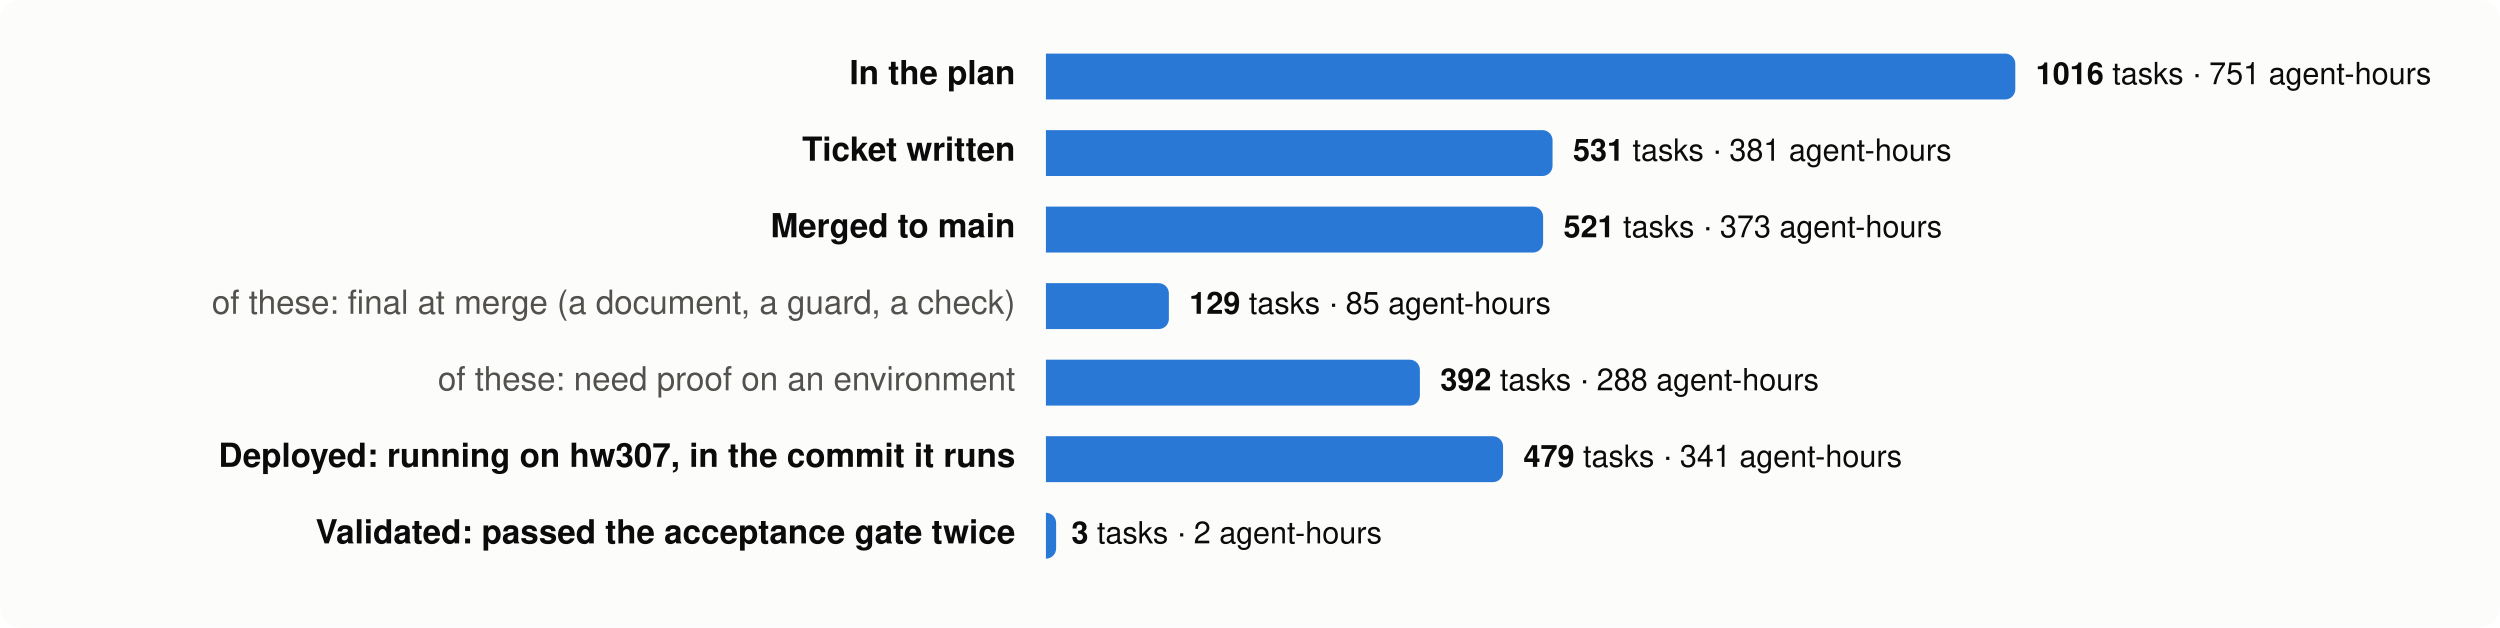
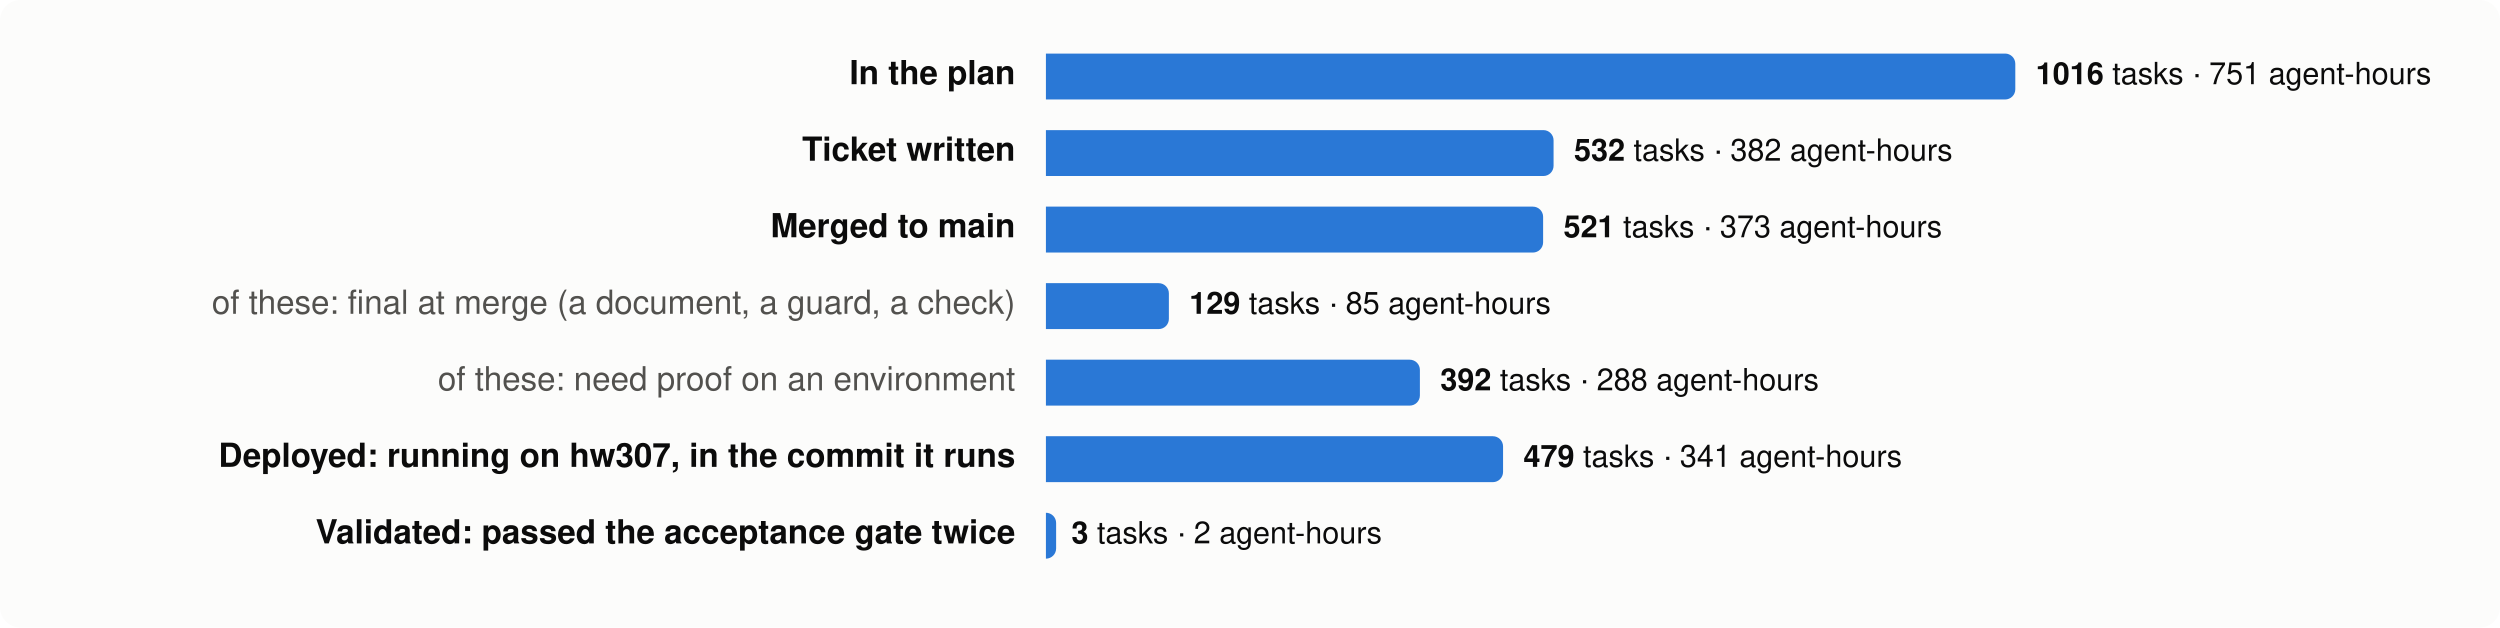
<svg xmlns="http://www.w3.org/2000/svg" viewBox="0 0 980 246" width="980" height="246" font-family="system-ui,-apple-system,Segoe UI,Helvetica,Arial,sans-serif" font-size="13">
  <rect width="980" height="246" rx="8" fill="#fcfcfb" />
  <text x="398" y="33" text-anchor="end" fill="#0b0b0b" font-weight="600">In the plan</text>
  <path d="M410,21 h376.0 a4,4 0 0 1 4,4 v10 a4,4 0 0 1 -4,4 h-376.0 z" fill="#2a78d6" />
  <text x="798.0" y="33" fill="#0b0b0b" font-size="12">
    <tspan font-weight="600">1016</tspan> tasks · 751 agent-hours</text>
  <text x="398" y="63" text-anchor="end" fill="#0b0b0b" font-weight="600">Ticket written</text>
-   <path d="M410,51 h194.6 a4,4 0 0 1 4,4 v10 a4,4 0 0 1 -4,4 h-194.6 z" fill="#2a78d6" />
-   <text x="616.6" y="63" fill="#0b0b0b" font-size="12">
-     <tspan font-weight="600">531</tspan> tasks · 381 agent-hours</text>
+   <path d="M410,51 h195.0 a4,4 0 0 1 4,4 v10 a4,4 0 0 1 -4,4 h-195.0 z" fill="#2a78d6" />
+   <text x="617.0" y="63" fill="#0b0b0b" font-size="12">
+     <tspan font-weight="600">532</tspan> tasks · 382 agent-hours</text>
  <text x="398" y="93" text-anchor="end" fill="#0b0b0b" font-weight="600">Merged to main</text>
  <path d="M410,81 h190.9 a4,4 0 0 1 4,4 v10 a4,4 0 0 1 -4,4 h-190.9 z" fill="#2a78d6" />
  <text x="612.9" y="93" fill="#0b0b0b" font-size="12">
    <tspan font-weight="600">521</tspan> tasks · 373 agent-hours</text>
  <text x="398" y="123" text-anchor="end" fill="#52514e" font-weight="400">of these: final at merge (a document, a guard, a check)</text>
  <path d="M410,111 h44.2 a4,4 0 0 1 4,4 v10 a4,4 0 0 1 -4,4 h-44.2 z" fill="#2a78d6" />
  <text x="466.2" y="123" fill="#0b0b0b" font-size="12">
    <tspan font-weight="600">129</tspan> tasks · 85 agent-hours</text>
  <text x="398" y="153" text-anchor="end" fill="#52514e" font-weight="400">of these: need proof on an environment</text>
  <path d="M410,141 h142.6 a4,4 0 0 1 4,4 v10 a4,4 0 0 1 -4,4 h-142.6 z" fill="#2a78d6" />
  <text x="564.6" y="153" fill="#0b0b0b" font-size="12">
    <tspan font-weight="600">392</tspan> tasks · 288 agent-hours</text>
  <text x="398" y="183" text-anchor="end" fill="#0b0b0b" font-weight="600">Deployed: running on hw307, in the commit it runs</text>
  <path d="M410,171 h175.2 a4,4 0 0 1 4,4 v10 a4,4 0 0 1 -4,4 h-175.2 z" fill="#2a78d6" />
  <text x="597.2" y="183" fill="#0b0b0b" font-size="12">
    <tspan font-weight="600">479</tspan> tasks · 341 agent-hours</text>
  <text x="398" y="213" text-anchor="end" fill="#0b0b0b" font-weight="600">Validated: passed the acceptance gate twice</text>
  <path d="M410,201 h0.0 a4,4 0 0 1 4,4 v10 a4,4 0 0 1 -4,4 h-0.0 z" fill="#2a78d6" />
  <text x="420.0" y="213" fill="#0b0b0b" font-size="12">
    <tspan font-weight="600">3</tspan> tasks · 2 agent-hours</text>
</svg>
